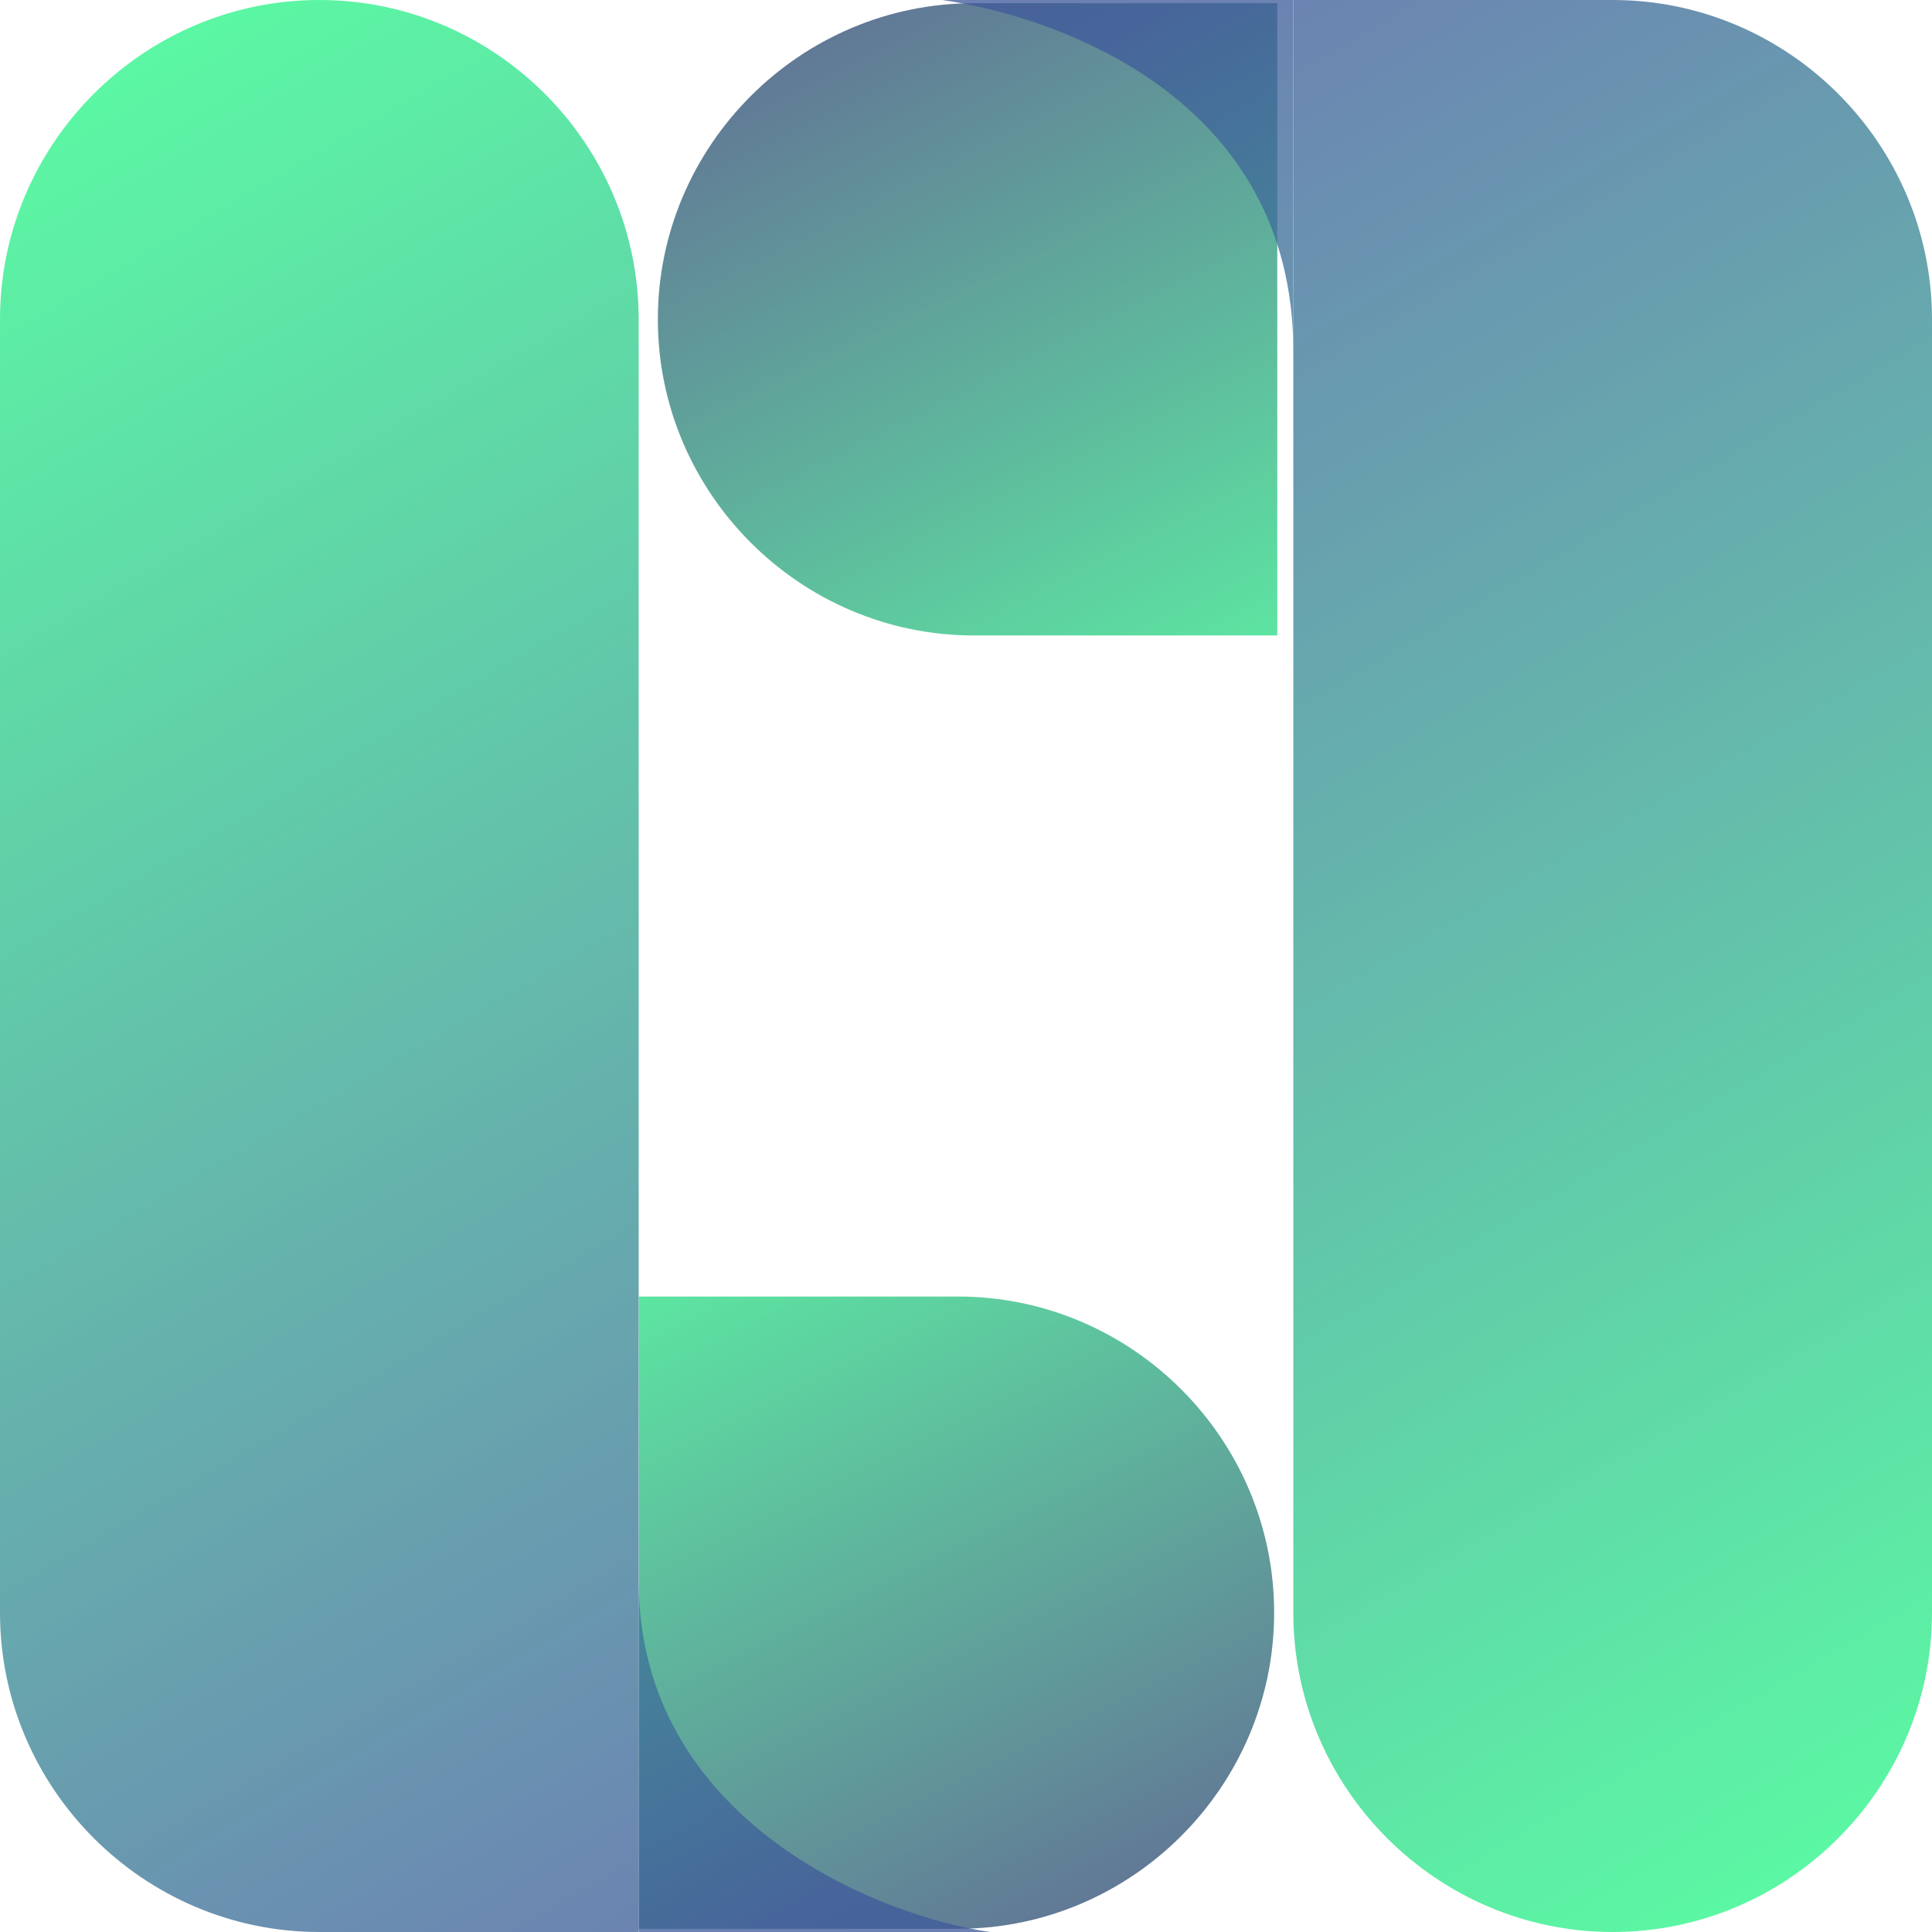
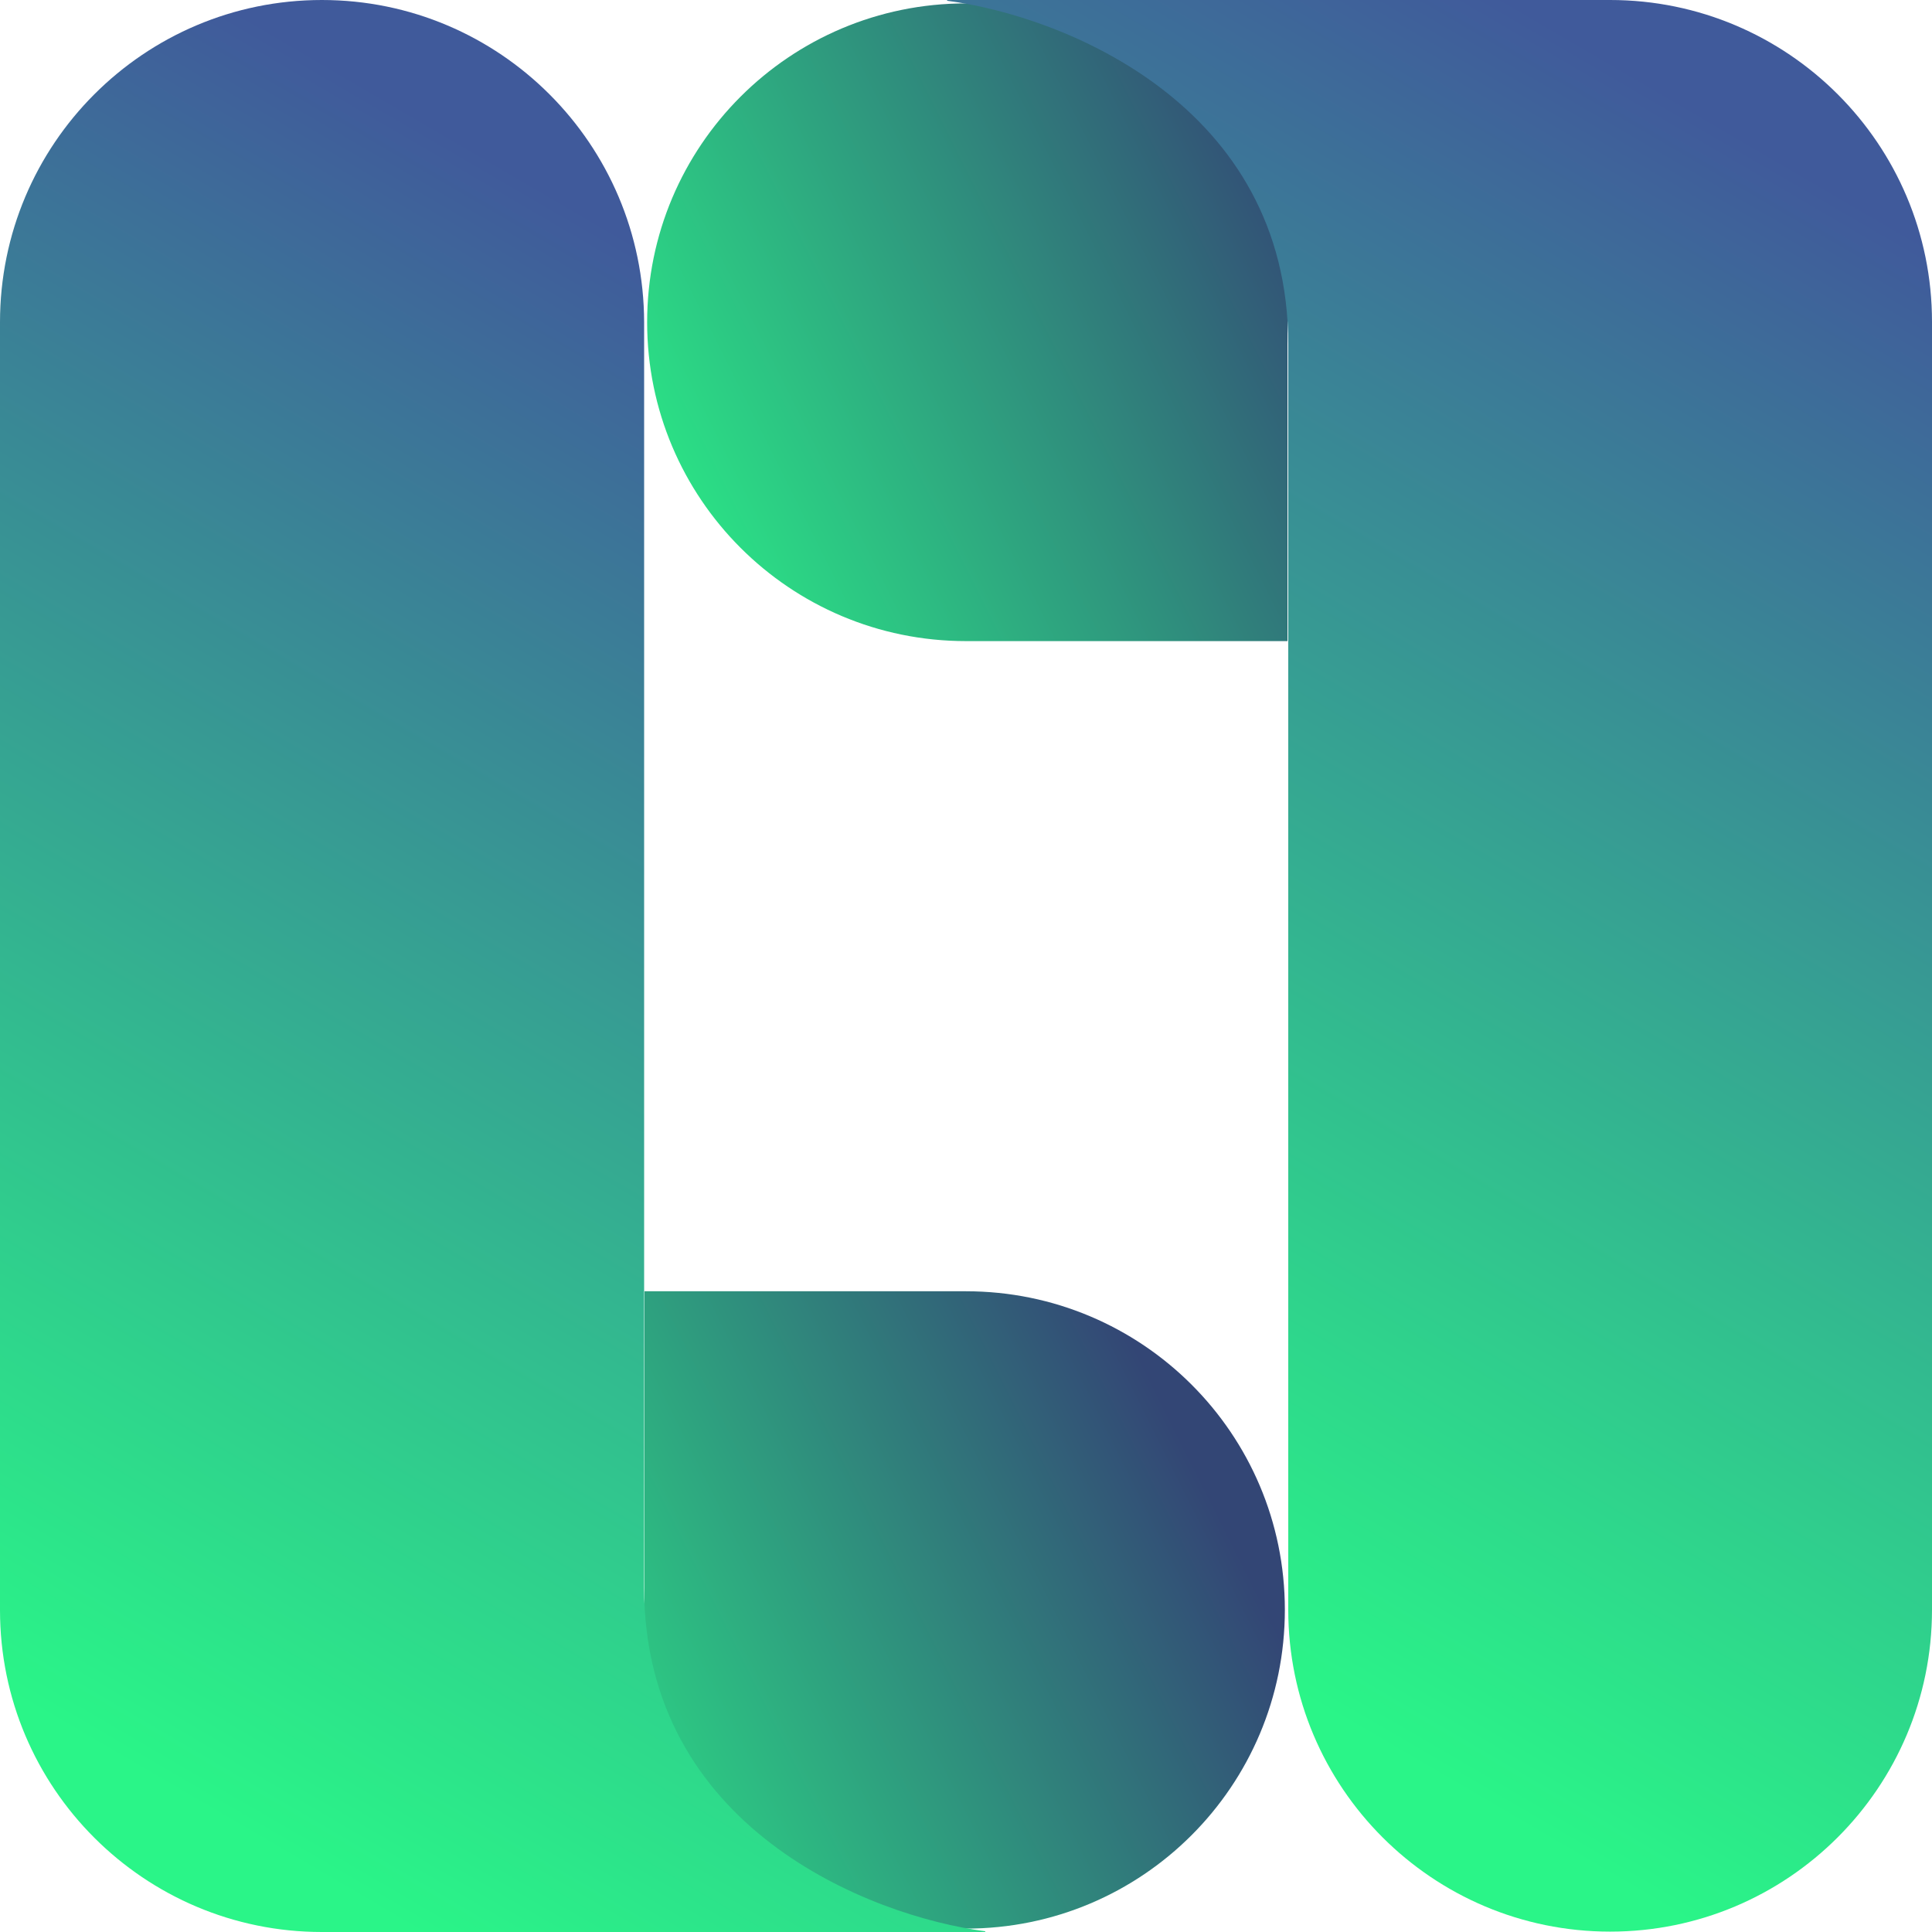
- <svg xmlns="http://www.w3.org/2000/svg" version="1.1" id="Layer_1" x="0px" y="0px" viewBox="0 0 12.1 12.1" style="enable-background:new 0 0 12.1 12.1;" xml:space="preserve">
+ <svg xmlns="http://www.w3.org/2000/svg" version="1.1" id="Layer_1" x="0px" y="0px" viewBox="0 0 512 512" style="enable-background:new 0 0 512 512;" xml:space="preserve">
  <style type="text/css">
- 	.st0{fill:#C4C4C4;filter:url(#Adobe_OpacityMaskFilter);stroke:#000000;stroke-width:4.021610e-02;}
- 	.st1{mask:url(#mask0_1882_6140_00000171690067354732656560000006891364428571623595_);}
- 	.st2{fill:url(#SVGID_1_);}
- 	.st3{fill:#C4C4C4;filter:url(#Adobe_OpacityMaskFilter_00000000910205557055277190000016006914033563205534_);}
- 	.st4{fill:#C4C4C4;}
- 	.st5{mask:url(#mask1_1882_6140_00000063632227879602048340000014744977176824455321_);}
- 	.st6{fill:url(#SVGID_00000081608952658039306070000010162467610898080671_);}
- 	
- 		.st7{fill:#C4C4C4;filter:url(#Adobe_OpacityMaskFilter_00000135657677686617235920000000777231817615148426_);stroke:#000000;stroke-width:4.021610e-02;}
- 	.st8{mask:url(#mask2_1882_6140_00000044862693737322906180000000957865627273765509_);}
- 	.st9{fill:url(#SVGID_00000070801778290717540180000002165153103458241687_);}
- 	.st10{fill:#C4C4C4;filter:url(#Adobe_OpacityMaskFilter_00000070830457974800259710000017537346849216391081_);}
- 	.st11{mask:url(#mask3_1882_6140_00000172428319931549695460000015554338363353327489_);}
- 	.st12{fill:url(#SVGID_00000179607655442127003490000015761943338709819271_);}
+ 	.st0{fill:url(#SVGID_1_);}
+ 	.st1{fill:url(#SVGID_00000132769952111343619540000013793910373802068411_);}
+ 	.st2{fill:url(#SVGID_00000101825352658031925240000016837151717853725365_);}
+ 	.st3{fill:url(#SVGID_00000146474572541334666560000006129828253259827901_);}
</style>
-   <g>
-     <defs>
-       <filter id="Adobe_OpacityMaskFilter" filterUnits="userSpaceOnUse" x="4" y="8.1" width="4" height="4">
-         <feColorMatrix type="matrix" values="1 0 0 0 0  0 1 0 0 0  0 0 1 0 0  0 0 0 1 0" />
-       </filter>
-     </defs>
-     <mask maskUnits="userSpaceOnUse" x="4" y="8.1" width="4" height="4" id="mask0_1882_6140_00000171690067354732656560000006891364428571623595_">
-       <path class="st0" d="M6,12.1H2c-1.1,0-2-0.9-2-2l0,0c0-1.1,0.9-2,2-2h4c1.1,0,2,0.9,2,2l0,0C8,11.2,7.1,12.1,6,12.1z" />
-     </mask>
-     <g class="st1">
-       <linearGradient id="SVGID_1_" gradientUnits="userSpaceOnUse" x1="83.982" y1="103.615" x2="89.151" y2="101.025" gradientTransform="matrix(-4.371140e-08 1 -1 -4.371140e-08 108.1234 -76.9893)">
-         <stop offset="0" style="stop-color:#2AF588" />
-         <stop offset="1" style="stop-color:#334675" />
-       </linearGradient>
-       <rect x="4" y="8.1" class="st2" width="4" height="4" />
-     </g>
-     <defs>
-       <filter id="Adobe_OpacityMaskFilter_00000178203150526293924010000004834024190505536662_" filterUnits="userSpaceOnUse" x="0" y="0" width="6.2" height="12.1">
-         <feColorMatrix type="matrix" values="1 0 0 0 0  0 1 0 0 0  0 0 1 0 0  0 0 0 1 0" />
-       </filter>
-     </defs>
-     <mask maskUnits="userSpaceOnUse" x="0" y="0" width="6.2" height="12.1" id="mask1_1882_6140_00000063632227879602048340000014744977176824455321_">
-       <path style="fill:#C4C4C4;filter:url(#Adobe_OpacityMaskFilter_00000178203150526293924010000004834024190505536662_);" d="M0,2    c0-1.1,0.9-2,2-2s2,0.9,2,2v7.9v2.2H2c-1.1,0-2-0.9-2-2V2z" />
-       <path class="st4" d="M4,12.1h2.2C5.5,12,4,11.4,4,9.9V12.1z" />
-     </mask>
-     <g class="st5">
-       <linearGradient id="SVGID_00000013911351420440696020000002530003583728986289_" gradientUnits="userSpaceOnUse" x1="3.684928e-02" y1="13.283" x2="6.135" y2="2.842" gradientTransform="matrix(1 0 0 -1 0 14.1)">
-         <stop offset="0" style="stop-color:#2AF588" />
-         <stop offset="1" style="stop-color:#405A9B" />
-       </linearGradient>
-       <rect x="0" y="0" style="fill:url(#SVGID_00000013911351420440696020000002530003583728986289_);" width="6.2" height="12.1" />
-     </g>
-     <defs>
-       <filter id="Adobe_OpacityMaskFilter_00000119800779585601222290000003275425877412668082_" filterUnits="userSpaceOnUse" x="4" y="0" width="4" height="4">
-         <feColorMatrix type="matrix" values="1 0 0 0 0  0 1 0 0 0  0 0 1 0 0  0 0 0 1 0" />
-       </filter>
-     </defs>
-     <mask maskUnits="userSpaceOnUse" x="4" y="0" width="4" height="4" id="mask2_1882_6140_00000044862693737322906180000000957865627273765509_">
-       <path style="fill:#C4C4C4;filter:url(#Adobe_OpacityMaskFilter_00000119800779585601222290000003275425877412668082_);stroke:#000000;stroke-width:4.021610e-02;" d="    M6.1,0h4c1.1,0,2,0.9,2,2l0,0c0,1.1-0.9,2-2,2h-4c-1.1,0-2-0.9-2-2l0,0C4.1,0.9,5,0,6.1,0z" />
-     </mask>
-     <g class="st8">
-       <linearGradient id="SVGID_00000179646755953248948220000008018239876823453350_" gradientUnits="userSpaceOnUse" x1="-684.018" y1="701.548" x2="-678.849" y2="698.959" gradientTransform="matrix(1.311340e-07 -1 1 1.311340e-07 -693.957 -678.9108)">
-         <stop offset="0" style="stop-color:#2AF588" />
-         <stop offset="1" style="stop-color:#334675" />
-       </linearGradient>
-       <rect x="4" y="0" style="fill:url(#SVGID_00000179646755953248948220000008018239876823453350_);" width="4" height="4" />
-     </g>
-     <defs>
-       <filter id="Adobe_OpacityMaskFilter_00000158004911603028079400000012268033510566809216_" filterUnits="userSpaceOnUse" x="5.9" y="0" width="6.2" height="12.1">
-         <feColorMatrix type="matrix" values="1 0 0 0 0  0 1 0 0 0  0 0 1 0 0  0 0 0 1 0" />
-       </filter>
-     </defs>
-     <mask maskUnits="userSpaceOnUse" x="5.9" y="0" width="6.2" height="12.1" id="mask3_1882_6140_00000172428319931549695460000015554338363353327489_">
-       <path style="fill:#C4C4C4;filter:url(#Adobe_OpacityMaskFilter_00000158004911603028079400000012268033510566809216_);" d="    M12.1,10.1c0,1.1-0.9,2-2,2c-1.1,0-2-0.9-2-2V2.2V0h2c1.1,0,2,0.9,2,2V10.1z" />
-       <path class="st4" d="M8.1,0H5.9c0.7,0.1,2.2,0.6,2.2,2.2V0z" />
-     </mask>
-     <g class="st11">
-       <linearGradient id="SVGID_00000068650047875198851060000010600702710415704494_" gradientUnits="userSpaceOnUse" x1="-585.83" y1="769.219" x2="-579.732" y2="758.778" gradientTransform="matrix(-1 0 0 1 -573.7672 -757.9356)">
-         <stop offset="0" style="stop-color:#2AF588" />
-         <stop offset="1" style="stop-color:#405A9B" />
-       </linearGradient>
-       <rect x="5.9" y="0" style="fill:url(#SVGID_00000068650047875198851060000010600702710415704494_);" width="6.2" height="12.1" />
-     </g>
-   </g>
+   <linearGradient id="SVGID_1_" gradientUnits="userSpaceOnUse" x1="122.964" y1="476.926" x2="313.105" y2="381.672">
+     <stop offset="0" style="stop-color:#2AF588" />
+     <stop offset="1" style="stop-color:#334675" />
+   </linearGradient>
+   <path class="st0" d="M256,342.2h-85.2v168.9H256c46.7,0,84.5-37.8,84.5-84.5S302.6,342.2,256,342.2z" />
+   <linearGradient id="SVGID_00000114786530348649129230000009234220022715812003_" gradientUnits="userSpaceOnUse" x1="27.386" y1="463.739" x2="237.268" y2="104.371">
+     <stop offset="0" style="stop-color:#2AF588" />
+     <stop offset="1" style="stop-color:#405A9B" />
+   </linearGradient>
+   <path style="fill:url(#SVGID_00000114786530348649129230000009234220022715812003_);" d="M85.3,512h175.8v-0.2  c-30.7-4-90.4-27.5-90.4-91.1V85.4C170.6,38.2,132.4,0,85.3,0S0,38.2,0,85.4v341.3C0,473.8,38.2,512,85.3,512z" />
+   <linearGradient id="SVGID_00000094582141118902957660000017257423674022137743_" gradientUnits="userSpaceOnUse" x1="162.558" y1="148.533" x2="352.7" y2="53.279">
+     <stop offset="0" style="stop-color:#2AF588" />
+     <stop offset="1" style="stop-color:#334675" />
+   </linearGradient>
+   <path style="fill:url(#SVGID_00000094582141118902957660000017257423674022137743_);" d="M341.3,0.9H256  c-46.7,0-84.5,37.8-84.5,84.5c0,46.7,37.8,84.5,84.5,84.5h85.2V0.9z" />
+   <linearGradient id="SVGID_00000143599740921200598850000013777046702326899109_" gradientUnits="userSpaceOnUse" x1="274.215" y1="408.514" x2="484.096" y2="49.151">
+     <stop offset="0" style="stop-color:#2AF588" />
+     <stop offset="1" style="stop-color:#405A9B" />
+   </linearGradient>
+   <path style="fill:url(#SVGID_00000143599740921200598850000013777046702326899109_);" d="M426.7,0h-85.3h-90.4v0.2  c30.7,4,90.4,27.5,90.4,91.1v335.3c0,47.1,38.2,85.3,85.3,85.3s85.3-38.2,85.3-85.3V85.3C512,38.2,473.8,0,426.7,0z" />
</svg>
